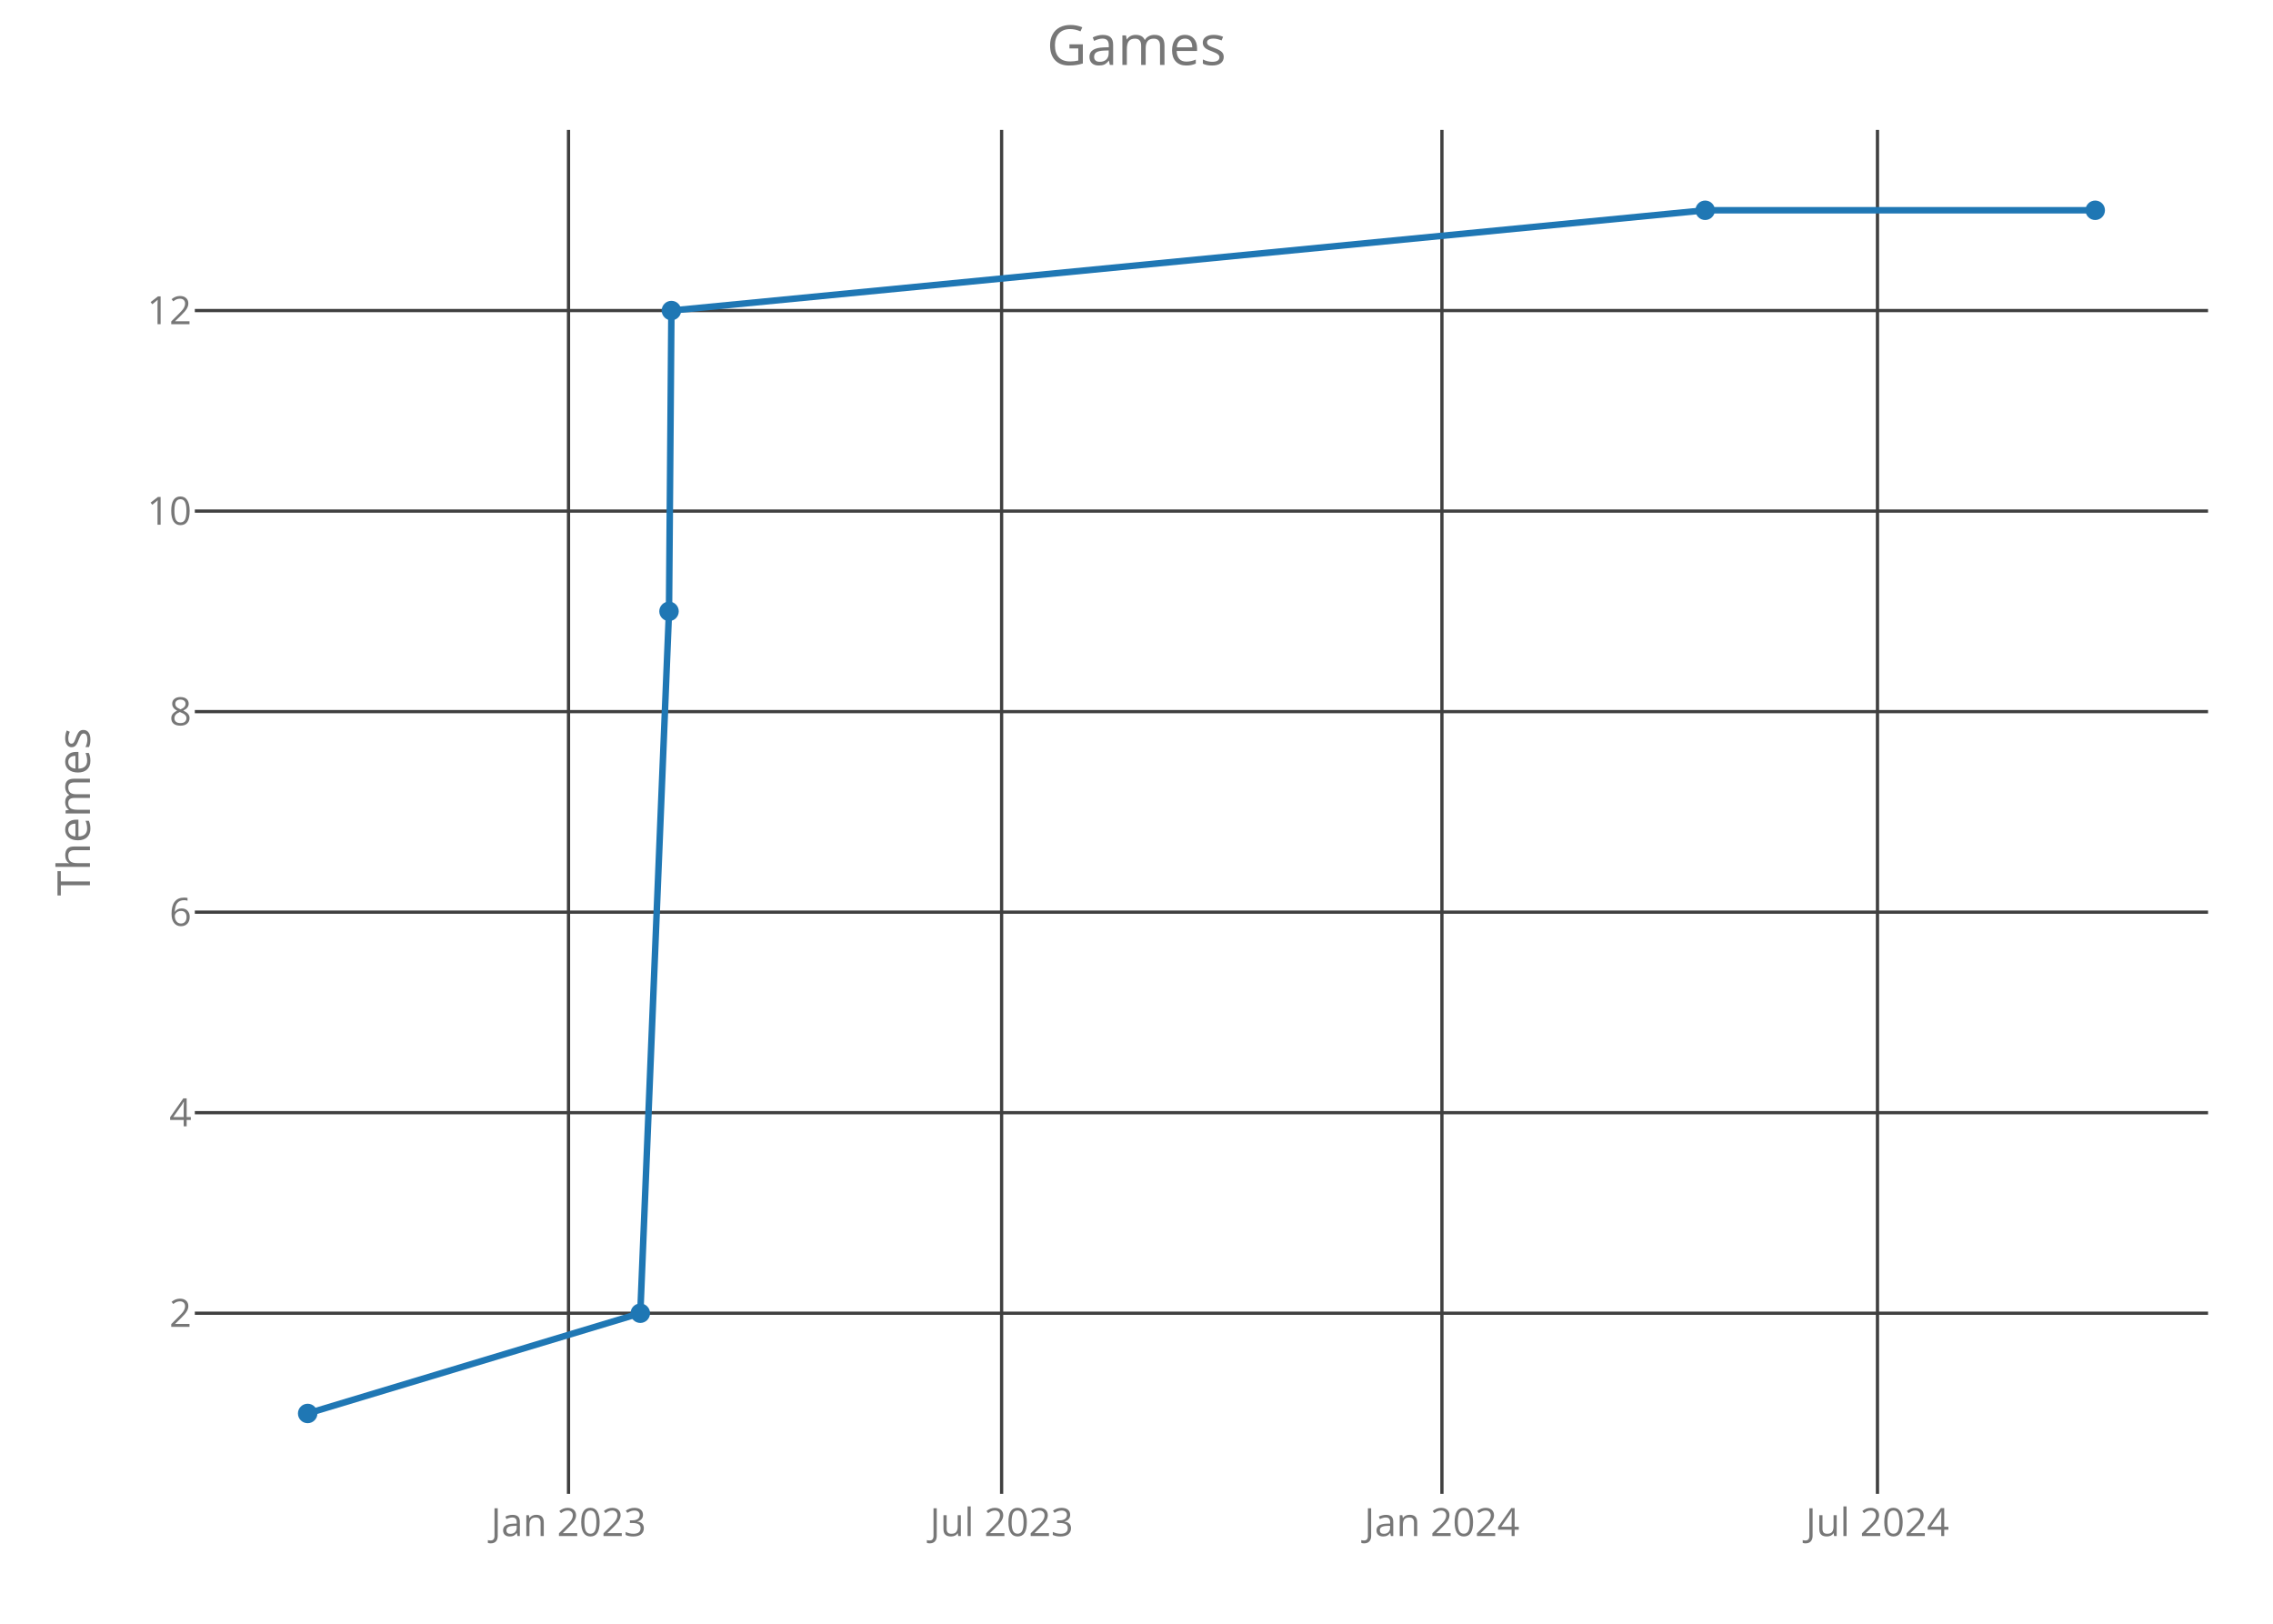
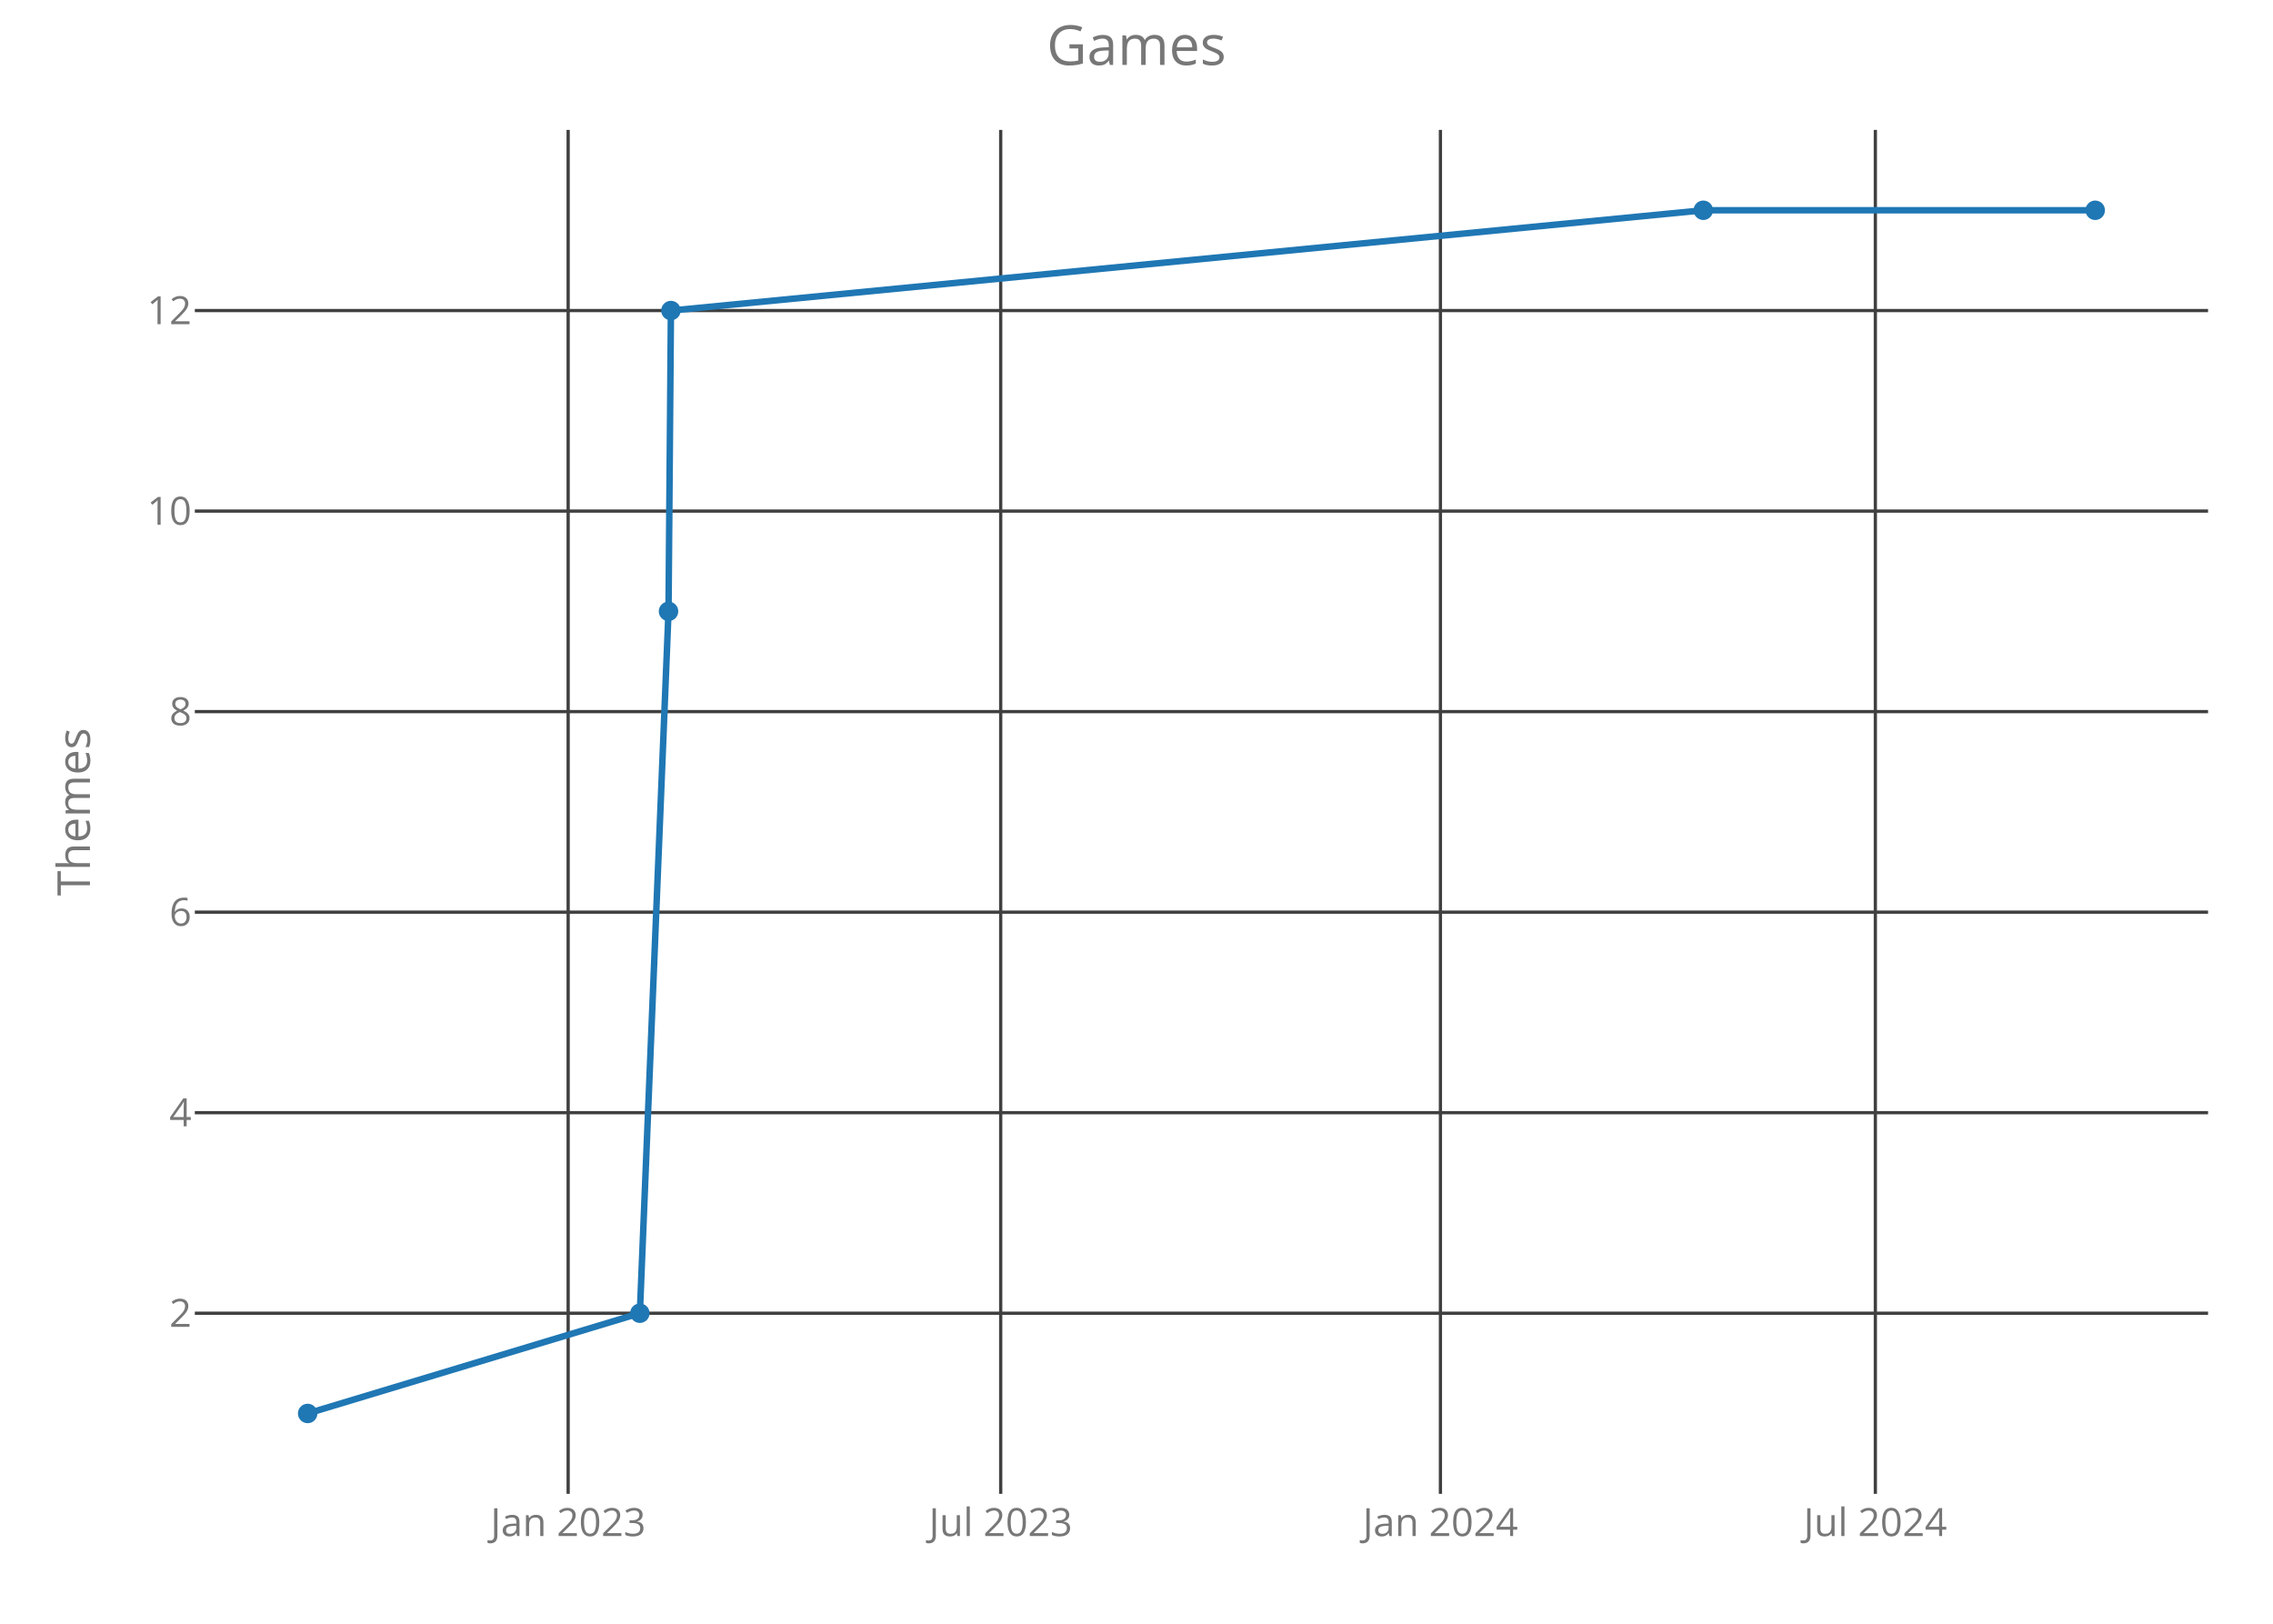
<svg xmlns="http://www.w3.org/2000/svg" class="main-svg" width="700" height="500" style="" viewBox="0 0 700 500">
  <rect x="0" y="0" width="700" height="500" style="fill: rgb(0, 0, 0); fill-opacity: 0;" />
-   <defs id="defs-aeb7f6">
+   <defs id="defs-1c75f2">
    <g class="clips">
-       <clipPath id="clipaeb7f6xyplot" class="plotclip">
+       <clipPath id="clip1c75f2xyplot" class="plotclip">
        <rect width="620" height="420" />
      </clipPath>
-       <clipPath class="axesclip" id="clipaeb7f6x">
+       <clipPath class="axesclip" id="clip1c75f2x">
        <rect x="60" y="0" width="620" height="500" />
      </clipPath>
-       <clipPath class="axesclip" id="clipaeb7f6y">
+       <clipPath class="axesclip" id="clip1c75f2y">
        <rect x="0" y="40" width="700" height="420" />
      </clipPath>
-       <clipPath class="axesclip" id="clipaeb7f6xy">
+       <clipPath class="axesclip" id="clip1c75f2xy">
        <rect x="60" y="40" width="620" height="420" />
      </clipPath>
    </g>
    <g class="gradients" />
  </defs>
  <g class="bglayer">
    <rect class="bg" x="60" y="40" width="620" height="420" style="fill: rgb(0, 0, 0); fill-opacity: 0; stroke-width: 0;" />
  </g>
  <g class="layer-below">
    <g class="imagelayer" />
    <g class="shapelayer" />
  </g>
  <g class="cartesianlayer">
    <g class="subplot xy">
      <g class="layer-subplot">
        <g class="shapelayer" />
        <g class="imagelayer" />
      </g>
      <g class="gridlayer">
        <g class="x">
-           <path class="xgrid crisp" transform="translate(175.08,0)" d="M0,40v420" style="stroke: rgb(64, 64, 64); stroke-opacity: 1; stroke-width: 1px;" />
-           <path class="xgrid crisp" transform="translate(308.46,0)" d="M0,40v420" style="stroke: rgb(64, 64, 64); stroke-opacity: 1; stroke-width: 1px;" />
-           <path class="xgrid crisp" transform="translate(444.06,0)" d="M0,40v420" style="stroke: rgb(64, 64, 64); stroke-opacity: 1; stroke-width: 1px;" />
-           <path class="xgrid crisp" transform="translate(578.19,0)" d="M0,40v420" style="stroke: rgb(64, 64, 64); stroke-opacity: 1; stroke-width: 1px;" />
+           <path class="xgrid crisp" transform="translate(174.97,0)" d="M0,40v420" style="stroke: rgb(64, 64, 64); stroke-opacity: 1; stroke-width: 1px;" />
+           <path class="xgrid crisp" transform="translate(308.18,0)" d="M0,40v420" style="stroke: rgb(64, 64, 64); stroke-opacity: 1; stroke-width: 1px;" />
+           <path class="xgrid crisp" transform="translate(443.6,0)" d="M0,40v420" style="stroke: rgb(64, 64, 64); stroke-opacity: 1; stroke-width: 1px;" />
+           <path class="xgrid crisp" transform="translate(577.54,0)" d="M0,40v420" style="stroke: rgb(64, 64, 64); stroke-opacity: 1; stroke-width: 1px;" />
        </g>
        <g class="y">
          <path class="ygrid crisp" transform="translate(0,404.38)" d="M60,0h620" style="stroke: rgb(64, 64, 64); stroke-opacity: 1; stroke-width: 1px;" />
          <path class="ygrid crisp" transform="translate(0,342.63)" d="M60,0h620" style="stroke: rgb(64, 64, 64); stroke-opacity: 1; stroke-width: 1px;" />
          <path class="ygrid crisp" transform="translate(0,280.88)" d="M60,0h620" style="stroke: rgb(64, 64, 64); stroke-opacity: 1; stroke-width: 1px;" />
          <path class="ygrid crisp" transform="translate(0,219.13)" d="M60,0h620" style="stroke: rgb(64, 64, 64); stroke-opacity: 1; stroke-width: 1px;" />
          <path class="ygrid crisp" transform="translate(0,157.38)" d="M60,0h620" style="stroke: rgb(64, 64, 64); stroke-opacity: 1; stroke-width: 1px;" />
          <path class="ygrid crisp" transform="translate(0,95.63)" d="M60,0h620" style="stroke: rgb(64, 64, 64); stroke-opacity: 1; stroke-width: 1px;" />
        </g>
      </g>
      <g class="zerolinelayer" />
      <path class="xlines-below crisp" d="M0,0" style="fill: none;" />
      <path class="ylines-below crisp" d="M0,0" style="fill: none;" />
      <g class="overlines-below" />
      <g class="xaxislayer-below">
        <g class="xtick">
-           <text text-anchor="middle" x="0" y="473" transform="translate(175.08,0)" style="font-family: 'Open Sans'; font-size: 12px; fill: rgb(119, 119, 119); fill-opacity: 1; white-space: pre;">Jan 2023</text>
+           <text text-anchor="middle" x="0" y="473" transform="translate(174.97,0)" style="font-family: 'Open Sans'; font-size: 12px; fill: rgb(119, 119, 119); fill-opacity: 1; white-space: pre;">Jan 2023</text>
        </g>
        <g class="xtick">
-           <text text-anchor="middle" x="0" y="473" transform="translate(308.46,0)" style="font-family: 'Open Sans'; font-size: 12px; fill: rgb(119, 119, 119); fill-opacity: 1; white-space: pre;">Jul 2023</text>
+           <text text-anchor="middle" x="0" y="473" transform="translate(308.18,0)" style="font-family: 'Open Sans'; font-size: 12px; fill: rgb(119, 119, 119); fill-opacity: 1; white-space: pre;">Jul 2023</text>
        </g>
        <g class="xtick">
-           <text text-anchor="middle" x="0" y="473" transform="translate(444.06,0)" style="font-family: 'Open Sans'; font-size: 12px; fill: rgb(119, 119, 119); fill-opacity: 1; white-space: pre;">Jan 2024</text>
+           <text text-anchor="middle" x="0" y="473" transform="translate(443.6,0)" style="font-family: 'Open Sans'; font-size: 12px; fill: rgb(119, 119, 119); fill-opacity: 1; white-space: pre;">Jan 2024</text>
        </g>
        <g class="xtick">
-           <text text-anchor="middle" x="0" y="473" transform="translate(578.19,0)" style="font-family: 'Open Sans'; font-size: 12px; fill: rgb(119, 119, 119); fill-opacity: 1; white-space: pre;">Jul 2024</text>
+           <text text-anchor="middle" x="0" y="473" transform="translate(577.54,0)" style="font-family: 'Open Sans'; font-size: 12px; fill: rgb(119, 119, 119); fill-opacity: 1; white-space: pre;">Jul 2024</text>
        </g>
      </g>
      <g class="yaxislayer-below">
        <g class="ytick">
          <text text-anchor="end" x="59" y="4.2" transform="translate(0,404.38)" style="font-family: 'Open Sans'; font-size: 12px; fill: rgb(119, 119, 119); fill-opacity: 1; white-space: pre;">2</text>
        </g>
        <g class="ytick">
          <text text-anchor="end" x="59" y="4.2" transform="translate(0,342.63)" style="font-family: 'Open Sans'; font-size: 12px; fill: rgb(119, 119, 119); fill-opacity: 1; white-space: pre;">4</text>
        </g>
        <g class="ytick">
          <text text-anchor="end" x="59" y="4.2" transform="translate(0,280.88)" style="font-family: 'Open Sans'; font-size: 12px; fill: rgb(119, 119, 119); fill-opacity: 1; white-space: pre;">6</text>
        </g>
        <g class="ytick">
          <text text-anchor="end" x="59" y="4.2" transform="translate(0,219.13)" style="font-family: 'Open Sans'; font-size: 12px; fill: rgb(119, 119, 119); fill-opacity: 1; white-space: pre;">8</text>
        </g>
        <g class="ytick">
          <text text-anchor="end" x="59" y="4.2" transform="translate(0,157.38)" style="font-family: 'Open Sans'; font-size: 12px; fill: rgb(119, 119, 119); fill-opacity: 1; white-space: pre;">10</text>
        </g>
        <g class="ytick">
          <text text-anchor="end" x="59" y="4.2" transform="translate(0,95.63)" style="font-family: 'Open Sans'; font-size: 12px; fill: rgb(119, 119, 119); fill-opacity: 1; white-space: pre;">12</text>
        </g>
      </g>
      <g class="overaxes-below" />
-       <g class="plot" transform="translate(60,40)" clip-path="url('#clipaeb7f6xyplot')">
+       <g class="plot" transform="translate(60,40)" clip-path="url('#clip1c75f2xyplot')">
        <g class="scatterlayer mlayer">
-           <g class="trace scatter trace94188d" style="stroke-miterlimit: 2; opacity: 1;">
+           <g class="trace scatter trace51b5cc" style="stroke-miterlimit: 2; opacity: 1;">
            <g class="fills" />
            <g class="errorbars" />
            <g class="lines">
-               <path class="js-line" d="M34.75,395.25L137.19,364.38L146.03,148.25L146.77,55.63L465.13,24.75L585.25,24.75" style="vector-effect: non-scaling-stroke; fill: none; stroke: rgb(31, 119, 180); stroke-opacity: 1; stroke-width: 2px; opacity: 1;" />
+               <path class="js-line" d="M34.75,395.25L137.05,364.38L145.88,148.25L146.62,55.63L464.55,24.75L585.25,24.75" style="vector-effect: non-scaling-stroke; fill: none; stroke: rgb(31, 119, 180); stroke-opacity: 1; stroke-width: 2px; opacity: 1;" />
            </g>
            <g class="points">
              <path class="point" transform="translate(34.75,395.25)" d="M3,0A3,3 0 1,1 0,-3A3,3 0 0,1 3,0Z" style="opacity: 1; stroke-width: 0px; fill: rgb(31, 119, 180); fill-opacity: 1;" />
-               <path class="point" transform="translate(137.19,364.38)" d="M3,0A3,3 0 1,1 0,-3A3,3 0 0,1 3,0Z" style="opacity: 1; stroke-width: 0px; fill: rgb(31, 119, 180); fill-opacity: 1;" />
-               <path class="point" transform="translate(146.03,148.25)" d="M3,0A3,3 0 1,1 0,-3A3,3 0 0,1 3,0Z" style="opacity: 1; stroke-width: 0px; fill: rgb(31, 119, 180); fill-opacity: 1;" />
-               <path class="point" transform="translate(146.77,55.63)" d="M3,0A3,3 0 1,1 0,-3A3,3 0 0,1 3,0Z" style="opacity: 1; stroke-width: 0px; fill: rgb(31, 119, 180); fill-opacity: 1;" />
-               <path class="point" transform="translate(465.13,24.75)" d="M3,0A3,3 0 1,1 0,-3A3,3 0 0,1 3,0Z" style="opacity: 1; stroke-width: 0px; fill: rgb(31, 119, 180); fill-opacity: 1;" />
+               <path class="point" transform="translate(137.05,364.38)" d="M3,0A3,3 0 1,1 0,-3A3,3 0 0,1 3,0Z" style="opacity: 1; stroke-width: 0px; fill: rgb(31, 119, 180); fill-opacity: 1;" />
+               <path class="point" transform="translate(145.88,148.25)" d="M3,0A3,3 0 1,1 0,-3A3,3 0 0,1 3,0Z" style="opacity: 1; stroke-width: 0px; fill: rgb(31, 119, 180); fill-opacity: 1;" />
+               <path class="point" transform="translate(146.62,55.63)" d="M3,0A3,3 0 1,1 0,-3A3,3 0 0,1 3,0Z" style="opacity: 1; stroke-width: 0px; fill: rgb(31, 119, 180); fill-opacity: 1;" />
+               <path class="point" transform="translate(464.55,24.75)" d="M3,0A3,3 0 1,1 0,-3A3,3 0 0,1 3,0Z" style="opacity: 1; stroke-width: 0px; fill: rgb(31, 119, 180); fill-opacity: 1;" />
              <path class="point" transform="translate(585.25,24.75)" d="M3,0A3,3 0 1,1 0,-3A3,3 0 0,1 3,0Z" style="opacity: 1; stroke-width: 0px; fill: rgb(31, 119, 180); fill-opacity: 1;" />
            </g>
            <g class="text" />
          </g>
        </g>
      </g>
      <g class="overplot" />
      <path class="xlines-above" />
      <path class="ylines-above" />
      <g class="overlines-above" />
      <g class="xaxislayer-above" />
      <g class="yaxislayer-above" />
      <g class="overaxes-above" />
    </g>
  </g>
  <g class="polarlayer" />
  <g class="ternarylayer" />
  <g class="geolayer" />
  <g class="funnelarealayer" />
  <g class="pielayer" />
  <g class="treemaplayer" />
  <g class="sunburstlayer" />
  <g class="glimages" />
-   <defs id="topdefs-aeb7f6">
+   <defs id="topdefs-1c75f2">
    <g class="clips" />
  </defs>
  <g class="layer-above">
    <g class="imagelayer" />
    <g class="shapelayer" />
  </g>
  <g class="infolayer">
    <g class="g-gtitle">
      <text class="gtitle" x="350" y="20" text-anchor="middle" dy="0em" style="font-family: 'Open Sans'; font-size: 17px; fill: rgb(119, 119, 119); opacity: 1; font-weight: normal; white-space: pre;">Games</text>
    </g>
    <g class="g-xtitle" />
    <g class="g-ytitle">
      <text class="ytitle" transform="rotate(-90,27.7,250)" x="27.7" y="250" text-anchor="middle" style="font-family: 'Open Sans'; font-size: 14px; fill: rgb(119, 119, 119); opacity: 1; font-weight: normal; white-space: pre;">Themes</text>
    </g>
  </g>
</svg>
